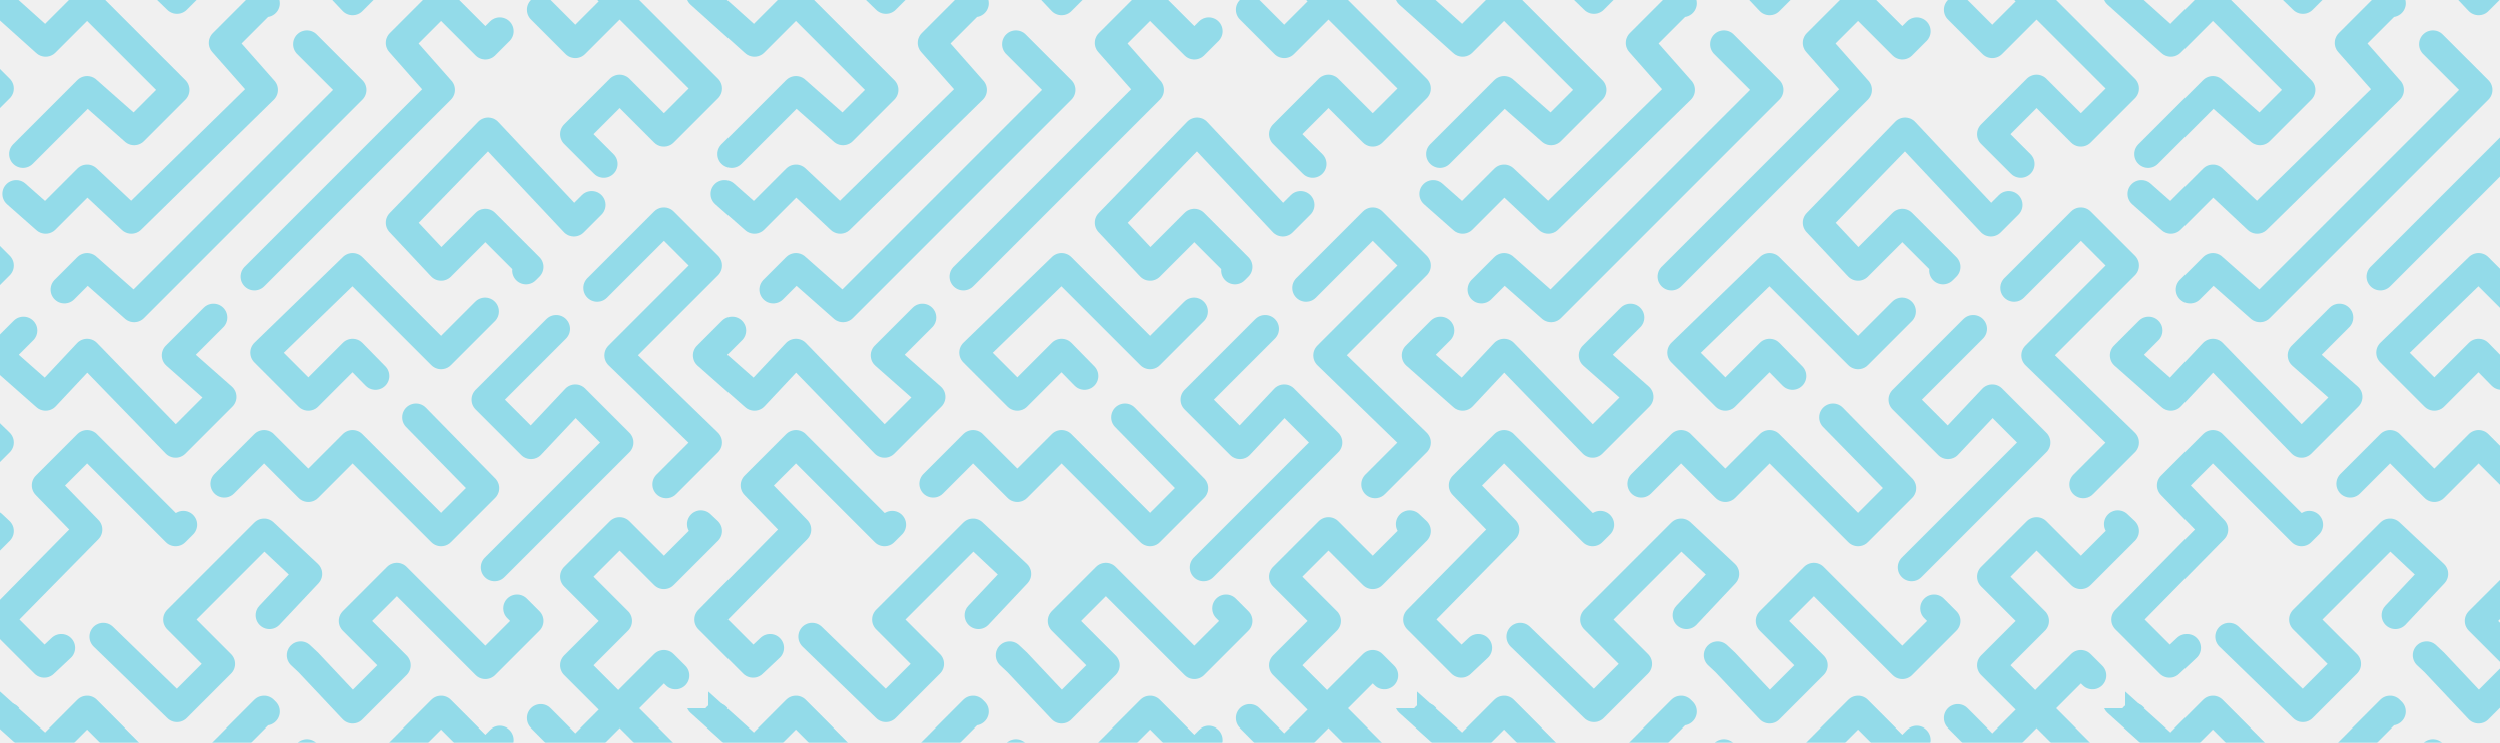
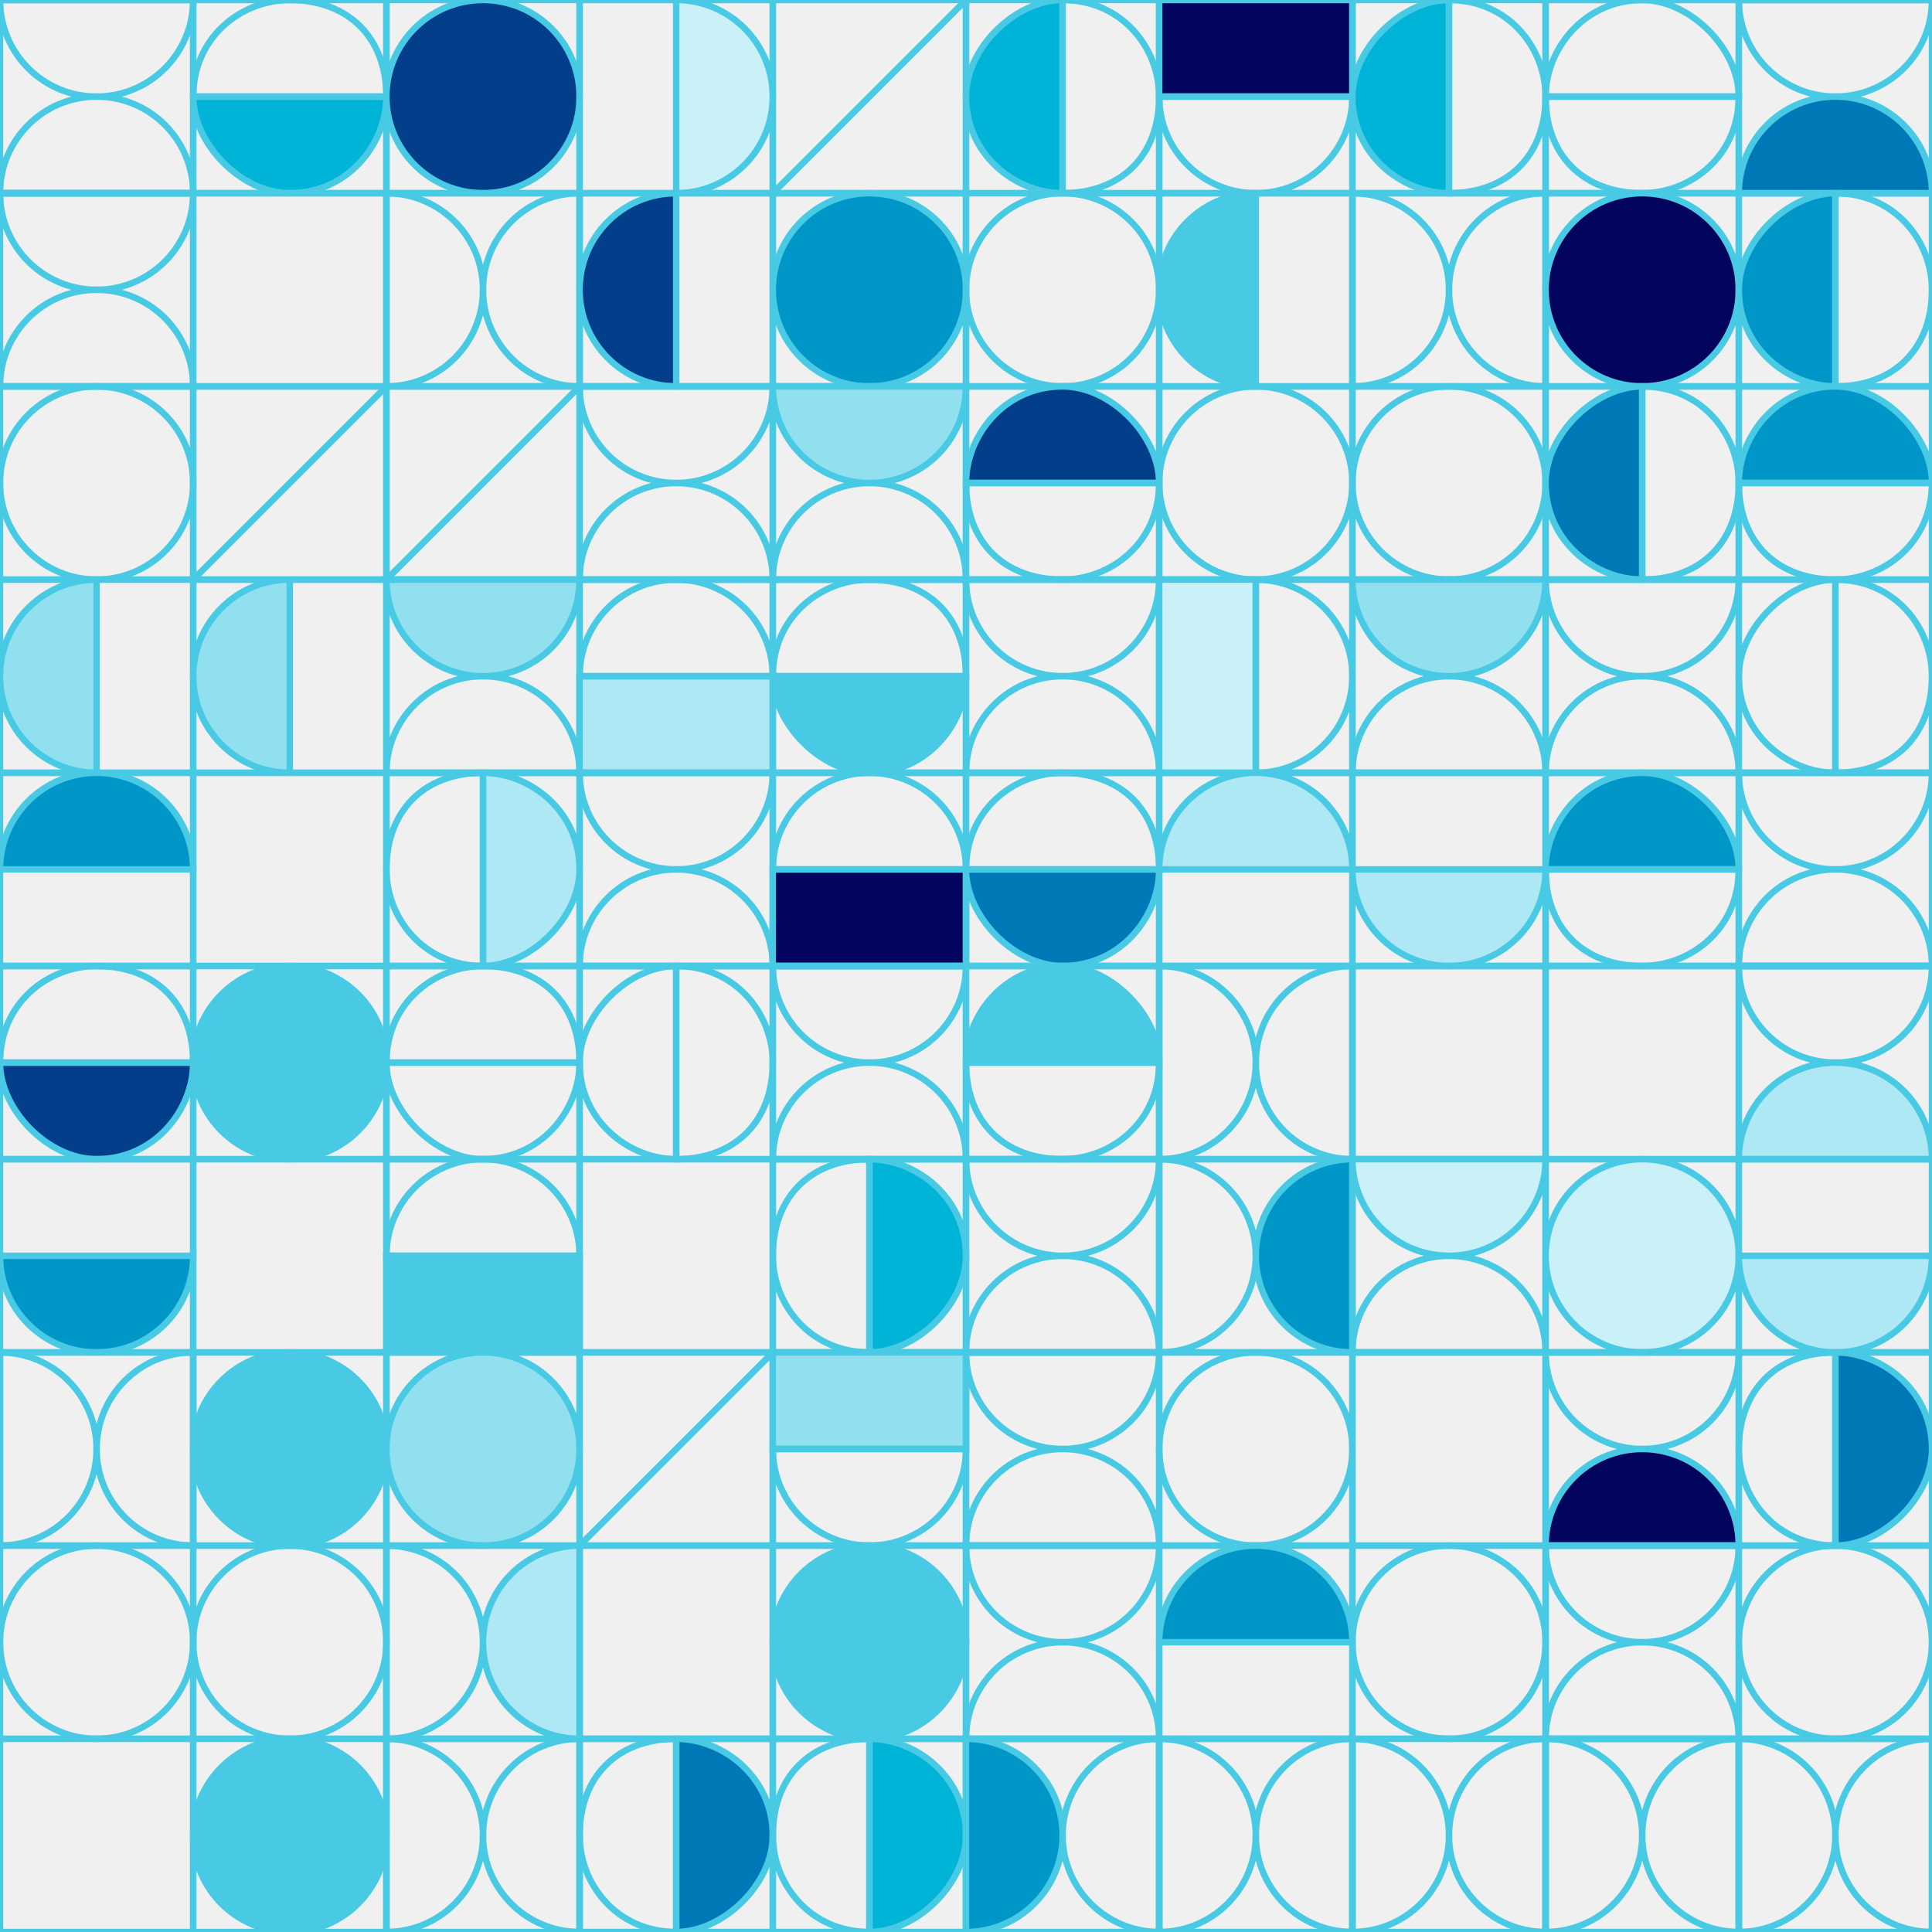
- <svg xmlns="http://www.w3.org/2000/svg" xmlns:xlink="http://www.w3.org/1999/xlink" style="margin:auto;background:rgba(NaN, NaN, NaN, 0);display:block;z-index:1;position:relative" width="1084" height="322" preserveAspectRatio="xMidYMid" viewBox="0 0 1084 322">
-   <defs>
-     <pattern id="pid-0.932876709489723" x="0" y="0" width="307.2" height="307.2" patternUnits="userSpaceOnUse">
-       <g transform="scale(1.2)">
-         <defs>
-           <g id="pat-0.13086180692764704">
-             <polyline fill-rule="evenodd" clip-rule="evenodd" fill="none" stroke="#93dbe9" stroke-width="10" stroke-linecap="round" stroke-linejoin="round" stroke-miterlimit="10" points=" -3,-2 16.5,15.5 31.5,0.5 63.5,32.5 48.5,47.5 31.5,32.5 -0.5,64.5 16.5,79.5 31.5,64.5 47.5,79.5 95.5,32.5 80.5,15.5 95.5,0.5 127.5,32.5 48.5,111.5 31.5,96.5 -0.5,128.5 16.5,143.5 31.5,127.5 63.5,160.5 80.5,143.5 63.5,128.5 159.5,32.5 144.5,15.5 159.5,0.5 175.5,16.5 192,0 208,16 224,0 256,32 240,48 224,32 207.501,48.501 223.5,64.5 207.5,80.5 176.5,47.5 144.5,80.5 159.5,96.5 175.5,80.5 191.5,96.5 159.5,128.5 127.5,96.5 95.5,127.5 111.5,143.5 127.5,127.5 175.5,176.5 159.5,192.5 127.5,160.5 111.5,176.5 95.5,160.5 63.5,192.5 31.5,160.5 16.5,175.5 31.999,191.483 0,224 16,240 32,225 64,256 80,240 64,224 79.667,208.333 95.5,192.5 111.5,207.5 95.5,224.5 111.5,239.5 127.5,256.5 143.5,240.5 127.5,224.5 143.5,208.5 175.5,240.5 191.5,224.5 175.5,208.5 207.5,176.5 224,160 208,144 191.998,160.998 175.5,144.5 207.5,112.5 240,80 256,96 223.5,128.5 256,160 239.5,176.5 256,192 240,208 224,192 207.5,208.5 223.5,224.5 207.5,240.5 223.5,256.5 240,240 259,259" stroke-dasharray="169.361 20.932 169.361 20.932 169.361 20.932 169.361 20.932 169.361 20.932 169.361 20.932 169.361 20.932 169.361 20.932 169.361 20.932 169.361 20.932 169.361 20.932 169.361 20.932 169.361 20.932 169.361 20.932 169.361 20.932">
-               <animate attributeName="stroke-dashoffset" keyTimes="0;1" values="0;190.293" repeatCount="indefinite" dur="7.143s" />
-             </polyline>
-           </g>
-         </defs>
-         <use xlink:href="#pat-0.13086180692764704" x="0" y="0" />
-         <use xlink:href="#pat-0.13086180692764704" x="-256" y="0" />
-         <use xlink:href="#pat-0.13086180692764704" x="256" y="0" />
-         <use xlink:href="#pat-0.13086180692764704" x="0" y="-256" />
-         <use xlink:href="#pat-0.13086180692764704" x="0" y="256" />
-       </g>
-     </pattern>
-   </defs>
-   <rect x="0" y="0" width="1084" height="322" fill="url(#pid-0.932876709489723)" />
+ <svg xmlns="http://www.w3.org/2000/svg" id="canvas" height="100%" version="1.1" viewBox="0 0 600 600">
+   <rect width="600" height="600" fill="transparent" />
+   <mask id="mask" mask-type="alpha" maskUnits="userSpaceOnUse">
+     <rect transform="translate(0, 0)" width="600" height="600" fill="white" />
+   </mask>
+   <svg>
+     <path transform="translate(0, 0) translate(30,30) rotate(270) translate(-30,-30)" fill="none" stroke="#48cae4" stroke-width="2" d="M0 0h60v60h-60z" />
+     <path transform="translate(0, 0) translate(30,30) rotate(270) translate(-30,-30)" fill="none" stroke="#48cae4" stroke-width="2" d="M30 30c0 16.569 13.432 30 30 30v-60c-16.568 0-30 13.432-30 30z" />
+     <path transform="translate(0, 0) translate(30,30) rotate(270) translate(-30,-30)" fill="none" stroke="#48cae4" stroke-width="2" d="M30 30c0-16.57-13.431-30-30-30v60c16.569 0 30-13.432 30-30z" />
+   </svg>
+   <svg>
+     <path transform="translate(0, 60) translate(30,30) rotate(270) translate(-30,-30)" fill="none" stroke="#48cae4" stroke-width="2" d="M0 0h60v60h-60z" />
+     <path transform="translate(0, 60) translate(30,30) rotate(270) translate(-30,-30)" fill="none" stroke="#48cae4" stroke-width="2" d="M30 30c0 16.569 13.432 30 30 30v-60c-16.568 0-30 13.432-30 30z" />
+     <path transform="translate(0, 60) translate(30,30) rotate(270) translate(-30,-30)" fill="none" stroke="#48cae4" stroke-width="2" d="M30 30c0-16.57-13.431-30-30-30v60c16.569 0 30-13.432 30-30z" />
+   </svg>
+   <svg>
+     <path transform="translate(0, 120)" fill="none" stroke="#48cae4" stroke-width="2" d="M0 0h60v60h-60z" />
+     <circle transform="translate(0, 120)" cx="30" cy="30" r="30" fill="none" stroke="#48cae4" stroke-width="2" />
+   </svg>
+   <svg>
+     <path transform="translate(0, 180) translate(30,30) rotate(0) translate(-30,-30)" fill="none" stroke="#48cae4" stroke-width="2" d="M0 0h60v60h-60z" />
+     <path transform="translate(0, 180) translate(30,30) rotate(0) translate(-30,-30)" fill="#90e0ef" stroke="#48cae4" stroke-width="2" d="M0 30c0 16.569 13.432 30 30 30v-60c-16.568 0-30 13.432-30 30z" />
+   </svg>
+   <svg>
+     <path transform="translate(0, 240) translate(30,30) rotate(90) translate(-30,-30)" fill="none" stroke="#48cae4" stroke-width="2" d="M0 0h60v60h-60z" />
+     <path transform="translate(0, 240) translate(30,30) rotate(90) translate(-30,-30)" fill="#0096c7" stroke="#48cae4" stroke-width="2" d="M0 30c0 16.569 13.432 30 30 30v-60c-16.568 0-30 13.432-30 30z" />
+   </svg>
+   <svg>
+     <path transform="translate(0, 300) translate(30,30) rotate(270) translate(-30,-30)" fill="none" stroke="#48cae4" stroke-width="2" d="M0 0h60v60h-60z" />
+     <path transform="translate(0, 300) translate(30,30) rotate(270) translate(-30,-30)" d="M0 30C0 48.05 15.335 60 30 60V0C15.335 0 0 14.913 0 30Z" stroke="#48cae4" stroke-width="2" fill="#023e8a" />
+     <path transform="translate(0, 300) translate(30,30) rotate(270) translate(-30,-30)" d="M60 30C60 14.913 48.472 0 30 0L30 60C48.472 60 60 48.05 60 30Z" stroke="#48cae4" stroke-width="2" fill="none" />
+   </svg>
+   <svg>
+     <path transform="translate(0, 360) translate(30,30) rotate(270) translate(-30,-30)" fill="none" stroke="#48cae4" stroke-width="2" d="M0 0h60v60h-60z" />
+     <path transform="translate(0, 360) translate(30,30) rotate(270) translate(-30,-30)" fill="#0096c7" stroke="#48cae4" stroke-width="2" d="M0 30c0 16.569 13.432 30 30 30v-60c-16.568 0-30 13.432-30 30z" />
+   </svg>
+   <svg>
+     <path transform="translate(0, 420) translate(30,30) rotate(180) translate(-30,-30)" fill="none" stroke="#48cae4" stroke-width="2" d="M0 0h60v60h-60z" />
+     <path transform="translate(0, 420) translate(30,30) rotate(180) translate(-30,-30)" fill="none" stroke="#48cae4" stroke-width="2" d="M30 30c0 16.569 13.432 30 30 30v-60c-16.568 0-30 13.432-30 30z" />
+     <path transform="translate(0, 420) translate(30,30) rotate(180) translate(-30,-30)" fill="none" stroke="#48cae4" stroke-width="2" d="M30 30c0-16.57-13.431-30-30-30v60c16.569 0 30-13.432 30-30z" />
+   </svg>
+   <svg>
+     <path transform="translate(0, 480)" fill="none" stroke="#48cae4" stroke-width="2" d="M0 0h60v60h-60z" />
+     <circle transform="translate(0, 480)" cx="30" cy="30" r="30" fill="none" stroke="#48cae4" stroke-width="2" />
+   </svg>
+   <svg>
+     <path transform="translate(0, 540)" fill="none" stroke="#48cae4" stroke-width="2" d="M0 0h60v60h-60z" />
+   </svg>
+   <svg>
+     <path transform="translate(60, 0) translate(30,30) rotate(270) translate(-30,-30)" fill="none" stroke="#48cae4" stroke-width="2" d="M0 0h60v60h-60z" />
+     <path transform="translate(60, 0) translate(30,30) rotate(270) translate(-30,-30)" d="M0 30C0 48.05 15.335 60 30 60V0C15.335 0 0 14.913 0 30Z" stroke="#48cae4" stroke-width="2" fill="#00b4d8" />
+     <path transform="translate(60, 0) translate(30,30) rotate(270) translate(-30,-30)" d="M60 30C60 14.913 48.472 0 30 0L30 60C48.472 60 60 48.05 60 30Z" stroke="#48cae4" stroke-width="2" fill="none" />
+   </svg>
+   <svg>
+     <path transform="translate(60, 60)" fill="none" stroke="#48cae4" stroke-width="2" d="M0 0h60v60h-60z" />
+   </svg>
+   <svg>
+     <rect transform="translate(60, 120) translate(30,30) rotate(90) translate(-30,-30)" fill="none" x="0" y="0" width="60" height="60" stroke="#48cae4" stroke-width="2" />
+     <path transform="translate(60, 120) translate(30,30) rotate(90) translate(-30,-30)" fill="none" d="M0 0L60 60" stroke="#48cae4" stroke-width="2" />
+   </svg>
+   <svg>
+     <path transform="translate(60, 180) translate(30,30) rotate(0) translate(-30,-30)" fill="none" stroke="#48cae4" stroke-width="2" d="M0 0h60v60h-60z" />
+     <path transform="translate(60, 180) translate(30,30) rotate(0) translate(-30,-30)" fill="#90e0ef" stroke="#48cae4" stroke-width="2" d="M0 30c0 16.569 13.432 30 30 30v-60c-16.568 0-30 13.432-30 30z" />
+   </svg>
+   <svg>
+     <path transform="translate(60, 240)" fill="none" stroke="#48cae4" stroke-width="2" d="M0 0h60v60h-60z" />
+   </svg>
+   <svg>
+     <path transform="translate(60, 300)" fill="none" stroke="#48cae4" stroke-width="2" d="M0 0h60v60h-60z" />
+     <circle transform="translate(60, 300)" cx="30" cy="30" r="30" fill="#48cae4" stroke="#48cae4" stroke-width="2" />
+   </svg>
+   <svg>
+     <path transform="translate(60, 360)" fill="none" stroke="#48cae4" stroke-width="2" d="M0 0h60v60h-60z" />
+   </svg>
+   <svg>
+     <path transform="translate(60, 420)" fill="none" stroke="#48cae4" stroke-width="2" d="M0 0h60v60h-60z" />
+     <circle transform="translate(60, 420)" cx="30" cy="30" r="30" fill="#48cae4" stroke="#48cae4" stroke-width="2" />
+   </svg>
+   <svg>
+     <path transform="translate(60, 480)" fill="none" stroke="#48cae4" stroke-width="2" d="M0 0h60v60h-60z" />
+     <circle transform="translate(60, 480)" cx="30" cy="30" r="30" fill="none" stroke="#48cae4" stroke-width="2" />
+   </svg>
+   <svg>
+     <path transform="translate(60, 540)" fill="none" stroke="#48cae4" stroke-width="2" d="M0 0h60v60h-60z" />
+     <circle transform="translate(60, 540)" cx="30" cy="30" r="30" fill="#48cae4" stroke="#48cae4" stroke-width="2" />
+   </svg>
+   <svg>
+     <path transform="translate(120, 0)" fill="none" stroke="#48cae4" stroke-width="2" d="M0 0h60v60h-60z" />
+     <circle transform="translate(120, 0)" cx="30" cy="30" r="30" fill="#023e8a" stroke="#48cae4" stroke-width="2" />
+   </svg>
+   <svg>
+     <path transform="translate(120, 60) translate(30,30) rotate(180) translate(-30,-30)" fill="none" stroke="#48cae4" stroke-width="2" d="M0 0h60v60h-60z" />
+     <path transform="translate(120, 60) translate(30,30) rotate(180) translate(-30,-30)" fill="none" stroke="#48cae4" stroke-width="2" d="M30 30c0 16.569 13.432 30 30 30v-60c-16.568 0-30 13.432-30 30z" />
+     <path transform="translate(120, 60) translate(30,30) rotate(180) translate(-30,-30)" fill="none" stroke="#48cae4" stroke-width="2" d="M30 30c0-16.57-13.431-30-30-30v60c16.569 0 30-13.432 30-30z" />
+   </svg>
+   <svg>
+     <rect transform="translate(120, 120) translate(30,30) rotate(90) translate(-30,-30)" fill="none" x="0" y="0" width="60" height="60" stroke="#48cae4" stroke-width="2" />
+     <path transform="translate(120, 120) translate(30,30) rotate(90) translate(-30,-30)" fill="none" d="M0 0L60 60" stroke="#48cae4" stroke-width="2" />
+   </svg>
+   <svg>
+     <path transform="translate(120, 180) translate(30,30) rotate(90) translate(-30,-30)" fill="none" stroke="#48cae4" stroke-width="2" d="M0 0h60v60h-60z" />
+     <path transform="translate(120, 180) translate(30,30) rotate(90) translate(-30,-30)" fill="none" stroke="#48cae4" stroke-width="2" d="M30 30c0 16.569 13.432 30 30 30v-60c-16.568 0-30 13.432-30 30z" />
+     <path transform="translate(120, 180) translate(30,30) rotate(90) translate(-30,-30)" fill="#90e0ef" stroke="#48cae4" stroke-width="2" d="M30 30c0-16.57-13.431-30-30-30v60c16.569 0 30-13.432 30-30z" />
+   </svg>
+   <svg>
+     <path transform="translate(120, 240) translate(30,30) rotate(180) translate(-30,-30)" fill="none" stroke="#48cae4" stroke-width="2" d="M0 0h60v60h-60z" />
+     <path transform="translate(120, 240) translate(30,30) rotate(180) translate(-30,-30)" d="M0 30C0 48.05 15.335 60 30 60V0C15.335 0 0 14.913 0 30Z" stroke="#48cae4" stroke-width="2" fill="#ade8f4" />
+     <path transform="translate(120, 240) translate(30,30) rotate(180) translate(-30,-30)" d="M60 30C60 14.913 48.472 0 30 0L30 60C48.472 60 60 48.05 60 30Z" stroke="#48cae4" stroke-width="2" fill="none" />
+   </svg>
+   <svg>
+     <path transform="translate(120, 300) translate(30,30) rotate(270) translate(-30,-30)" fill="none" stroke="#48cae4" stroke-width="2" d="M0 0h60v60h-60z" />
+     <path transform="translate(120, 300) translate(30,30) rotate(270) translate(-30,-30)" d="M0 30C0 48.05 15.335 60 30 60V0C15.335 0 0 14.913 0 30Z" stroke="#48cae4" stroke-width="2" fill="none" />
+     <path transform="translate(120, 300) translate(30,30) rotate(270) translate(-30,-30)" d="M60 30C60 14.913 48.472 0 30 0L30 60C48.472 60 60 48.05 60 30Z" stroke="#48cae4" stroke-width="2" fill="none" />
+   </svg>
+   <svg>
+     <path transform="translate(120, 360) translate(30,30) rotate(90) translate(-30,-30)" fill="none" stroke="#48cae4" stroke-width="2" d="M0 0h60v60h-60z" />
+     <path transform="translate(120, 360) translate(30,30) rotate(90) translate(-30,-30)" fill="#48cae4" stroke="#48cae4" stroke-width="2" d="M30 0h30v60h-30z" />
+     <path transform="translate(120, 360) translate(30,30) rotate(90) translate(-30,-30)" fill="none" stroke="#48cae4" stroke-width="2" d="M0 30c0 16.569 13.432 30 30 30v-60c-16.568 0-30 13.432-30 30z" />
+   </svg>
+   <svg>
+     <path transform="translate(120, 420)" fill="none" stroke="#48cae4" stroke-width="2" d="M0 0h60v60h-60z" />
+     <circle transform="translate(120, 420)" cx="30" cy="30" r="30" fill="#90e0ef" stroke="#48cae4" stroke-width="2" />
+   </svg>
+   <svg>
+     <path transform="translate(120, 480) translate(30,30) rotate(180) translate(-30,-30)" fill="none" stroke="#48cae4" stroke-width="2" d="M0 0h60v60h-60z" />
+     <path transform="translate(120, 480) translate(30,30) rotate(180) translate(-30,-30)" fill="none" stroke="#48cae4" stroke-width="2" d="M30 30c0 16.569 13.432 30 30 30v-60c-16.568 0-30 13.432-30 30z" />
+     <path transform="translate(120, 480) translate(30,30) rotate(180) translate(-30,-30)" fill="#ade8f4" stroke="#48cae4" stroke-width="2" d="M30 30c0-16.57-13.431-30-30-30v60c16.569 0 30-13.432 30-30z" />
+   </svg>
+   <svg>
+     <path transform="translate(120, 540) translate(30,30) rotate(0) translate(-30,-30)" fill="none" stroke="#48cae4" stroke-width="2" d="M0 0h60v60h-60z" />
+     <path transform="translate(120, 540) translate(30,30) rotate(0) translate(-30,-30)" fill="none" stroke="#48cae4" stroke-width="2" d="M30 30c0 16.569 13.432 30 30 30v-60c-16.568 0-30 13.432-30 30z" />
+     <path transform="translate(120, 540) translate(30,30) rotate(0) translate(-30,-30)" fill="none" stroke="#48cae4" stroke-width="2" d="M30 30c0-16.57-13.431-30-30-30v60c16.569 0 30-13.432 30-30z" />
+   </svg>
+   <svg>
+     <path transform="translate(180, 0) translate(30,30) rotate(180) translate(-30,-30)" fill="none" stroke="#48cae4" stroke-width="2" d="M0 0h60v60h-60z" />
+     <path transform="translate(180, 0) translate(30,30) rotate(180) translate(-30,-30)" fill="#caf0f8" stroke="#48cae4" stroke-width="2" d="M0 30c0 16.569 13.432 30 30 30v-60c-16.568 0-30 13.432-30 30z" />
+   </svg>
+   <svg>
+     <path transform="translate(180, 60) translate(30,30) rotate(0) translate(-30,-30)" fill="none" stroke="#48cae4" stroke-width="2" d="M0 0h60v60h-60z" />
+     <path transform="translate(180, 60) translate(30,30) rotate(0) translate(-30,-30)" fill="#023e8a" stroke="#48cae4" stroke-width="2" d="M0 30c0 16.569 13.432 30 30 30v-60c-16.568 0-30 13.432-30 30z" />
+   </svg>
+   <svg>
+     <path transform="translate(180, 120) translate(30,30) rotate(270) translate(-30,-30)" fill="none" stroke="#48cae4" stroke-width="2" d="M0 0h60v60h-60z" />
+     <path transform="translate(180, 120) translate(30,30) rotate(270) translate(-30,-30)" fill="none" stroke="#48cae4" stroke-width="2" d="M30 30c0 16.569 13.432 30 30 30v-60c-16.568 0-30 13.432-30 30z" />
+     <path transform="translate(180, 120) translate(30,30) rotate(270) translate(-30,-30)" fill="none" stroke="#48cae4" stroke-width="2" d="M30 30c0-16.57-13.431-30-30-30v60c16.569 0 30-13.432 30-30z" />
+   </svg>
+   <svg>
+     <path transform="translate(180, 180) translate(30,30) rotate(90) translate(-30,-30)" fill="none" stroke="#48cae4" stroke-width="2" d="M0 0h60v60h-60z" />
+     <path transform="translate(180, 180) translate(30,30) rotate(90) translate(-30,-30)" fill="#ade8f4" stroke="#48cae4" stroke-width="2" d="M30 0h30v60h-30z" />
+     <path transform="translate(180, 180) translate(30,30) rotate(90) translate(-30,-30)" fill="none" stroke="#48cae4" stroke-width="2" d="M0 30c0 16.569 13.432 30 30 30v-60c-16.568 0-30 13.432-30 30z" />
+   </svg>
+   <svg>
+     <path transform="translate(180, 240) translate(30,30) rotate(90) translate(-30,-30)" fill="none" stroke="#48cae4" stroke-width="2" d="M0 0h60v60h-60z" />
+     <path transform="translate(180, 240) translate(30,30) rotate(90) translate(-30,-30)" fill="none" stroke="#48cae4" stroke-width="2" d="M30 30c0 16.569 13.432 30 30 30v-60c-16.568 0-30 13.432-30 30z" />
+     <path transform="translate(180, 240) translate(30,30) rotate(90) translate(-30,-30)" fill="none" stroke="#48cae4" stroke-width="2" d="M30 30c0-16.57-13.431-30-30-30v60c16.569 0 30-13.432 30-30z" />
+   </svg>
+   <svg>
+     <path transform="translate(180, 300) translate(30,30) rotate(0) translate(-30,-30)" fill="none" stroke="#48cae4" stroke-width="2" d="M0 0h60v60h-60z" />
+     <path transform="translate(180, 300) translate(30,30) rotate(0) translate(-30,-30)" d="M0 30C0 48.05 15.335 60 30 60V0C15.335 0 0 14.913 0 30Z" stroke="#48cae4" stroke-width="2" fill="none" />
+     <path transform="translate(180, 300) translate(30,30) rotate(0) translate(-30,-30)" d="M60 30C60 14.913 48.472 0 30 0L30 60C48.472 60 60 48.05 60 30Z" stroke="#48cae4" stroke-width="2" fill="none" />
+   </svg>
+   <svg>
+     <path transform="translate(180, 360)" fill="none" stroke="#48cae4" stroke-width="2" d="M0 0h60v60h-60z" />
+   </svg>
+   <svg>
+     <rect transform="translate(180, 420) translate(30,30) rotate(90) translate(-30,-30)" fill="none" x="0" y="0" width="60" height="60" stroke="#48cae4" stroke-width="2" />
+     <path transform="translate(180, 420) translate(30,30) rotate(90) translate(-30,-30)" fill="none" d="M0 0L60 60" stroke="#48cae4" stroke-width="2" />
+   </svg>
+   <svg>
+     <path transform="translate(180, 480)" fill="none" stroke="#48cae4" stroke-width="2" d="M0 0h60v60h-60z" />
+   </svg>
+   <svg>
+     <path transform="translate(180, 540) translate(30,30) rotate(180) translate(-30,-30)" fill="none" stroke="#48cae4" stroke-width="2" d="M0 0h60v60h-60z" />
+     <path transform="translate(180, 540) translate(30,30) rotate(180) translate(-30,-30)" d="M0 30C0 48.05 15.335 60 30 60V0C15.335 0 0 14.913 0 30Z" stroke="#48cae4" stroke-width="2" fill="#0077b6" />
+     <path transform="translate(180, 540) translate(30,30) rotate(180) translate(-30,-30)" d="M60 30C60 14.913 48.472 0 30 0L30 60C48.472 60 60 48.05 60 30Z" stroke="#48cae4" stroke-width="2" fill="none" />
+   </svg>
+   <svg>
+     <rect transform="translate(240, 0) translate(30,30) rotate(90) translate(-30,-30)" fill="none" x="0" y="0" width="60" height="60" stroke="#48cae4" stroke-width="2" />
+     <path transform="translate(240, 0) translate(30,30) rotate(90) translate(-30,-30)" fill="none" d="M0 0L60 60" stroke="#48cae4" stroke-width="2" />
+   </svg>
+   <svg>
+     <path transform="translate(240, 60)" fill="none" stroke="#48cae4" stroke-width="2" d="M0 0h60v60h-60z" />
+     <circle transform="translate(240, 60)" cx="30" cy="30" r="30" fill="#0096c7" stroke="#48cae4" stroke-width="2" />
+   </svg>
+   <svg>
+     <path transform="translate(240, 120) translate(30,30) rotate(90) translate(-30,-30)" fill="none" stroke="#48cae4" stroke-width="2" d="M0 0h60v60h-60z" />
+     <path transform="translate(240, 120) translate(30,30) rotate(90) translate(-30,-30)" fill="none" stroke="#48cae4" stroke-width="2" d="M30 30c0 16.569 13.432 30 30 30v-60c-16.568 0-30 13.432-30 30z" />
+     <path transform="translate(240, 120) translate(30,30) rotate(90) translate(-30,-30)" fill="#90e0ef" stroke="#48cae4" stroke-width="2" d="M30 30c0-16.57-13.431-30-30-30v60c16.569 0 30-13.432 30-30z" />
+   </svg>
+   <svg>
+     <path transform="translate(240, 180) translate(30,30) rotate(270) translate(-30,-30)" fill="none" stroke="#48cae4" stroke-width="2" d="M0 0h60v60h-60z" />
+     <path transform="translate(240, 180) translate(30,30) rotate(270) translate(-30,-30)" d="M0 30C0 48.05 15.335 60 30 60V0C15.335 0 0 14.913 0 30Z" stroke="#48cae4" stroke-width="2" fill="#48cae4" />
+     <path transform="translate(240, 180) translate(30,30) rotate(270) translate(-30,-30)" d="M60 30C60 14.913 48.472 0 30 0L30 60C48.472 60 60 48.05 60 30Z" stroke="#48cae4" stroke-width="2" fill="none" />
+   </svg>
+   <svg>
+     <path transform="translate(240, 240) translate(30,30) rotate(90) translate(-30,-30)" fill="none" stroke="#48cae4" stroke-width="2" d="M0 0h60v60h-60z" />
+     <path transform="translate(240, 240) translate(30,30) rotate(90) translate(-30,-30)" fill="#03045e" stroke="#48cae4" stroke-width="2" d="M30 0h30v60h-30z" />
+     <path transform="translate(240, 240) translate(30,30) rotate(90) translate(-30,-30)" fill="none" stroke="#48cae4" stroke-width="2" d="M0 30c0 16.569 13.432 30 30 30v-60c-16.568 0-30 13.432-30 30z" />
+   </svg>
+   <svg>
+     <path transform="translate(240, 300) translate(30,30) rotate(90) translate(-30,-30)" fill="none" stroke="#48cae4" stroke-width="2" d="M0 0h60v60h-60z" />
+     <path transform="translate(240, 300) translate(30,30) rotate(90) translate(-30,-30)" fill="none" stroke="#48cae4" stroke-width="2" d="M30 30c0 16.569 13.432 30 30 30v-60c-16.568 0-30 13.432-30 30z" />
+     <path transform="translate(240, 300) translate(30,30) rotate(90) translate(-30,-30)" fill="none" stroke="#48cae4" stroke-width="2" d="M30 30c0-16.57-13.431-30-30-30v60c16.569 0 30-13.432 30-30z" />
+   </svg>
+   <svg>
+     <path transform="translate(240, 360) translate(30,30) rotate(180) translate(-30,-30)" fill="none" stroke="#48cae4" stroke-width="2" d="M0 0h60v60h-60z" />
+     <path transform="translate(240, 360) translate(30,30) rotate(180) translate(-30,-30)" d="M0 30C0 48.05 15.335 60 30 60V0C15.335 0 0 14.913 0 30Z" stroke="#48cae4" stroke-width="2" fill="#00b4d8" />
+     <path transform="translate(240, 360) translate(30,30) rotate(180) translate(-30,-30)" d="M60 30C60 14.913 48.472 0 30 0L30 60C48.472 60 60 48.05 60 30Z" stroke="#48cae4" stroke-width="2" fill="none" />
+   </svg>
+   <svg>
+     <path transform="translate(240, 420) translate(30,30) rotate(270) translate(-30,-30)" fill="none" stroke="#48cae4" stroke-width="2" d="M0 0h60v60h-60z" />
+     <path transform="translate(240, 420) translate(30,30) rotate(270) translate(-30,-30)" fill="#90e0ef" stroke="#48cae4" stroke-width="2" d="M30 0h30v60h-30z" />
+     <path transform="translate(240, 420) translate(30,30) rotate(270) translate(-30,-30)" fill="none" stroke="#48cae4" stroke-width="2" d="M0 30c0 16.569 13.432 30 30 30v-60c-16.568 0-30 13.432-30 30z" />
+   </svg>
+   <svg>
+     <path transform="translate(240, 480)" fill="none" stroke="#48cae4" stroke-width="2" d="M0 0h60v60h-60z" />
+     <circle transform="translate(240, 480)" cx="30" cy="30" r="30" fill="#48cae4" stroke="#48cae4" stroke-width="2" />
+   </svg>
+   <svg>
+     <path transform="translate(240, 540) translate(30,30) rotate(180) translate(-30,-30)" fill="none" stroke="#48cae4" stroke-width="2" d="M0 0h60v60h-60z" />
+     <path transform="translate(240, 540) translate(30,30) rotate(180) translate(-30,-30)" d="M0 30C0 48.05 15.335 60 30 60V0C15.335 0 0 14.913 0 30Z" stroke="#48cae4" stroke-width="2" fill="#00b4d8" />
+     <path transform="translate(240, 540) translate(30,30) rotate(180) translate(-30,-30)" d="M60 30C60 14.913 48.472 0 30 0L30 60C48.472 60 60 48.05 60 30Z" stroke="#48cae4" stroke-width="2" fill="none" />
+   </svg>
+   <svg>
+     <path transform="translate(300, 0) translate(30,30) rotate(0) translate(-30,-30)" fill="none" stroke="#48cae4" stroke-width="2" d="M0 0h60v60h-60z" />
+     <path transform="translate(300, 0) translate(30,30) rotate(0) translate(-30,-30)" d="M0 30C0 48.05 15.335 60 30 60V0C15.335 0 0 14.913 0 30Z" stroke="#48cae4" stroke-width="2" fill="#00b4d8" />
+     <path transform="translate(300, 0) translate(30,30) rotate(0) translate(-30,-30)" d="M60 30C60 14.913 48.472 0 30 0L30 60C48.472 60 60 48.05 60 30Z" stroke="#48cae4" stroke-width="2" fill="none" />
+   </svg>
+   <svg>
+     <path transform="translate(300, 60)" fill="none" stroke="#48cae4" stroke-width="2" d="M0 0h60v60h-60z" />
+     <circle transform="translate(300, 60)" cx="30" cy="30" r="30" fill="none" stroke="#48cae4" stroke-width="2" />
+   </svg>
+   <svg>
+     <path transform="translate(300, 120) translate(30,30) rotate(90) translate(-30,-30)" fill="none" stroke="#48cae4" stroke-width="2" d="M0 0h60v60h-60z" />
+     <path transform="translate(300, 120) translate(30,30) rotate(90) translate(-30,-30)" d="M0 30C0 48.05 15.335 60 30 60V0C15.335 0 0 14.913 0 30Z" stroke="#48cae4" stroke-width="2" fill="#023e8a" />
+     <path transform="translate(300, 120) translate(30,30) rotate(90) translate(-30,-30)" d="M60 30C60 14.913 48.472 0 30 0L30 60C48.472 60 60 48.05 60 30Z" stroke="#48cae4" stroke-width="2" fill="none" />
+   </svg>
+   <svg>
+     <path transform="translate(300, 180) translate(30,30) rotate(90) translate(-30,-30)" fill="none" stroke="#48cae4" stroke-width="2" d="M0 0h60v60h-60z" />
+     <path transform="translate(300, 180) translate(30,30) rotate(90) translate(-30,-30)" fill="none" stroke="#48cae4" stroke-width="2" d="M30 30c0 16.569 13.432 30 30 30v-60c-16.568 0-30 13.432-30 30z" />
+     <path transform="translate(300, 180) translate(30,30) rotate(90) translate(-30,-30)" fill="none" stroke="#48cae4" stroke-width="2" d="M30 30c0-16.57-13.431-30-30-30v60c16.569 0 30-13.432 30-30z" />
+   </svg>
+   <svg>
+     <path transform="translate(300, 240) translate(30,30) rotate(270) translate(-30,-30)" fill="none" stroke="#48cae4" stroke-width="2" d="M0 0h60v60h-60z" />
+     <path transform="translate(300, 240) translate(30,30) rotate(270) translate(-30,-30)" d="M0 30C0 48.05 15.335 60 30 60V0C15.335 0 0 14.913 0 30Z" stroke="#48cae4" stroke-width="2" fill="#0077b6" />
+     <path transform="translate(300, 240) translate(30,30) rotate(270) translate(-30,-30)" d="M60 30C60 14.913 48.472 0 30 0L30 60C48.472 60 60 48.05 60 30Z" stroke="#48cae4" stroke-width="2" fill="none" />
+   </svg>
+   <svg>
+     <path transform="translate(300, 300) translate(30,30) rotate(90) translate(-30,-30)" fill="none" stroke="#48cae4" stroke-width="2" d="M0 0h60v60h-60z" />
+     <path transform="translate(300, 300) translate(30,30) rotate(90) translate(-30,-30)" d="M0 30C0 48.05 15.335 60 30 60V0C15.335 0 0 14.913 0 30Z" stroke="#48cae4" stroke-width="2" fill="#48cae4" />
+     <path transform="translate(300, 300) translate(30,30) rotate(90) translate(-30,-30)" d="M60 30C60 14.913 48.472 0 30 0L30 60C48.472 60 60 48.05 60 30Z" stroke="#48cae4" stroke-width="2" fill="none" />
+   </svg>
+   <svg>
+     <path transform="translate(300, 360) translate(30,30) rotate(270) translate(-30,-30)" fill="none" stroke="#48cae4" stroke-width="2" d="M0 0h60v60h-60z" />
+     <path transform="translate(300, 360) translate(30,30) rotate(270) translate(-30,-30)" fill="none" stroke="#48cae4" stroke-width="2" d="M30 30c0 16.569 13.432 30 30 30v-60c-16.568 0-30 13.432-30 30z" />
+     <path transform="translate(300, 360) translate(30,30) rotate(270) translate(-30,-30)" fill="none" stroke="#48cae4" stroke-width="2" d="M30 30c0-16.57-13.431-30-30-30v60c16.569 0 30-13.432 30-30z" />
+   </svg>
+   <svg>
+     <path transform="translate(300, 420) translate(30,30) rotate(270) translate(-30,-30)" fill="none" stroke="#48cae4" stroke-width="2" d="M0 0h60v60h-60z" />
+     <path transform="translate(300, 420) translate(30,30) rotate(270) translate(-30,-30)" fill="none" stroke="#48cae4" stroke-width="2" d="M30 30c0 16.569 13.432 30 30 30v-60c-16.568 0-30 13.432-30 30z" />
+     <path transform="translate(300, 420) translate(30,30) rotate(270) translate(-30,-30)" fill="none" stroke="#48cae4" stroke-width="2" d="M30 30c0-16.57-13.431-30-30-30v60c16.569 0 30-13.432 30-30z" />
+   </svg>
+   <svg>
+     <path transform="translate(300, 480) translate(30,30) rotate(90) translate(-30,-30)" fill="none" stroke="#48cae4" stroke-width="2" d="M0 0h60v60h-60z" />
+     <path transform="translate(300, 480) translate(30,30) rotate(90) translate(-30,-30)" fill="none" stroke="#48cae4" stroke-width="2" d="M30 30c0 16.569 13.432 30 30 30v-60c-16.568 0-30 13.432-30 30z" />
+     <path transform="translate(300, 480) translate(30,30) rotate(90) translate(-30,-30)" fill="none" stroke="#48cae4" stroke-width="2" d="M30 30c0-16.57-13.431-30-30-30v60c16.569 0 30-13.432 30-30z" />
+   </svg>
+   <svg>
+     <path transform="translate(300, 540) translate(30,30) rotate(0) translate(-30,-30)" fill="none" stroke="#48cae4" stroke-width="2" d="M0 0h60v60h-60z" />
+     <path transform="translate(300, 540) translate(30,30) rotate(0) translate(-30,-30)" fill="none" stroke="#48cae4" stroke-width="2" d="M30 30c0 16.569 13.432 30 30 30v-60c-16.568 0-30 13.432-30 30z" />
+     <path transform="translate(300, 540) translate(30,30) rotate(0) translate(-30,-30)" fill="#0096c7" stroke="#48cae4" stroke-width="2" d="M30 30c0-16.57-13.431-30-30-30v60c16.569 0 30-13.432 30-30z" />
+   </svg>
+   <svg>
+     <path transform="translate(360, 0) translate(30,30) rotate(270) translate(-30,-30)" fill="none" stroke="#48cae4" stroke-width="2" d="M0 0h60v60h-60z" />
+     <path transform="translate(360, 0) translate(30,30) rotate(270) translate(-30,-30)" fill="#03045e" stroke="#48cae4" stroke-width="2" d="M30 0h30v60h-30z" />
+     <path transform="translate(360, 0) translate(30,30) rotate(270) translate(-30,-30)" fill="none" stroke="#48cae4" stroke-width="2" d="M0 30c0 16.569 13.432 30 30 30v-60c-16.568 0-30 13.432-30 30z" />
+   </svg>
+   <svg>
+     <path transform="translate(360, 60) translate(30,30) rotate(0) translate(-30,-30)" fill="none" stroke="#48cae4" stroke-width="2" d="M0 0h60v60h-60z" />
+     <path transform="translate(360, 60) translate(30,30) rotate(0) translate(-30,-30)" fill="#48cae4" stroke="#48cae4" stroke-width="2" d="M0 30c0 16.569 13.432 30 30 30v-60c-16.568 0-30 13.432-30 30z" />
+   </svg>
+   <svg>
+     <path transform="translate(360, 120)" fill="none" stroke="#48cae4" stroke-width="2" d="M0 0h60v60h-60z" />
+     <circle transform="translate(360, 120)" cx="30" cy="30" r="30" fill="none" stroke="#48cae4" stroke-width="2" />
+   </svg>
+   <svg>
+     <path transform="translate(360, 180) translate(30,30) rotate(180) translate(-30,-30)" fill="none" stroke="#48cae4" stroke-width="2" d="M0 0h60v60h-60z" />
+     <path transform="translate(360, 180) translate(30,30) rotate(180) translate(-30,-30)" fill="#caf0f8" stroke="#48cae4" stroke-width="2" d="M30 0h30v60h-30z" />
+     <path transform="translate(360, 180) translate(30,30) rotate(180) translate(-30,-30)" fill="none" stroke="#48cae4" stroke-width="2" d="M0 30c0 16.569 13.432 30 30 30v-60c-16.568 0-30 13.432-30 30z" />
+   </svg>
+   <svg>
+     <path transform="translate(360, 240) translate(30,30) rotate(90) translate(-30,-30)" fill="none" stroke="#48cae4" stroke-width="2" d="M0 0h60v60h-60z" />
+     <path transform="translate(360, 240) translate(30,30) rotate(90) translate(-30,-30)" fill="#ade8f4" stroke="#48cae4" stroke-width="2" d="M0 30c0 16.569 13.432 30 30 30v-60c-16.568 0-30 13.432-30 30z" />
+   </svg>
+   <svg>
+     <path transform="translate(360, 300) translate(30,30) rotate(0) translate(-30,-30)" fill="none" stroke="#48cae4" stroke-width="2" d="M0 0h60v60h-60z" />
+     <path transform="translate(360, 300) translate(30,30) rotate(0) translate(-30,-30)" fill="none" stroke="#48cae4" stroke-width="2" d="M30 30c0 16.569 13.432 30 30 30v-60c-16.568 0-30 13.432-30 30z" />
+     <path transform="translate(360, 300) translate(30,30) rotate(0) translate(-30,-30)" fill="none" stroke="#48cae4" stroke-width="2" d="M30 30c0-16.57-13.431-30-30-30v60c16.569 0 30-13.432 30-30z" />
+   </svg>
+   <svg>
+     <path transform="translate(360, 360) translate(30,30) rotate(180) translate(-30,-30)" fill="none" stroke="#48cae4" stroke-width="2" d="M0 0h60v60h-60z" />
+     <path transform="translate(360, 360) translate(30,30) rotate(180) translate(-30,-30)" fill="none" stroke="#48cae4" stroke-width="2" d="M30 30c0 16.569 13.432 30 30 30v-60c-16.568 0-30 13.432-30 30z" />
+     <path transform="translate(360, 360) translate(30,30) rotate(180) translate(-30,-30)" fill="#0096c7" stroke="#48cae4" stroke-width="2" d="M30 30c0-16.57-13.431-30-30-30v60c16.569 0 30-13.432 30-30z" />
+   </svg>
+   <svg>
+     <path transform="translate(360, 420)" fill="none" stroke="#48cae4" stroke-width="2" d="M0 0h60v60h-60z" />
+     <circle transform="translate(360, 420)" cx="30" cy="30" r="30" fill="none" stroke="#48cae4" stroke-width="2" />
+   </svg>
+   <svg>
+     <path transform="translate(360, 480) translate(30,30) rotate(90) translate(-30,-30)" fill="none" stroke="#48cae4" stroke-width="2" d="M0 0h60v60h-60z" />
+     <path transform="translate(360, 480) translate(30,30) rotate(90) translate(-30,-30)" fill="#0096c7" stroke="#48cae4" stroke-width="2" d="M0 30c0 16.569 13.432 30 30 30v-60c-16.568 0-30 13.432-30 30z" />
+   </svg>
+   <svg>
+     <path transform="translate(360, 540) translate(30,30) rotate(180) translate(-30,-30)" fill="none" stroke="#48cae4" stroke-width="2" d="M0 0h60v60h-60z" />
+     <path transform="translate(360, 540) translate(30,30) rotate(180) translate(-30,-30)" fill="none" stroke="#48cae4" stroke-width="2" d="M30 30c0 16.569 13.432 30 30 30v-60c-16.568 0-30 13.432-30 30z" />
+     <path transform="translate(360, 540) translate(30,30) rotate(180) translate(-30,-30)" fill="none" stroke="#48cae4" stroke-width="2" d="M30 30c0-16.57-13.431-30-30-30v60c16.569 0 30-13.432 30-30z" />
+   </svg>
+   <svg>
+     <path transform="translate(420, 0) translate(30,30) rotate(0) translate(-30,-30)" fill="none" stroke="#48cae4" stroke-width="2" d="M0 0h60v60h-60z" />
+     <path transform="translate(420, 0) translate(30,30) rotate(0) translate(-30,-30)" d="M0 30C0 48.05 15.335 60 30 60V0C15.335 0 0 14.913 0 30Z" stroke="#48cae4" stroke-width="2" fill="#00b4d8" />
+     <path transform="translate(420, 0) translate(30,30) rotate(0) translate(-30,-30)" d="M60 30C60 14.913 48.472 0 30 0L30 60C48.472 60 60 48.05 60 30Z" stroke="#48cae4" stroke-width="2" fill="none" />
+   </svg>
+   <svg>
+     <path transform="translate(420, 60) translate(30,30) rotate(180) translate(-30,-30)" fill="none" stroke="#48cae4" stroke-width="2" d="M0 0h60v60h-60z" />
+     <path transform="translate(420, 60) translate(30,30) rotate(180) translate(-30,-30)" fill="none" stroke="#48cae4" stroke-width="2" d="M30 30c0 16.569 13.432 30 30 30v-60c-16.568 0-30 13.432-30 30z" />
+     <path transform="translate(420, 60) translate(30,30) rotate(180) translate(-30,-30)" fill="none" stroke="#48cae4" stroke-width="2" d="M30 30c0-16.57-13.431-30-30-30v60c16.569 0 30-13.432 30-30z" />
+   </svg>
+   <svg>
+     <path transform="translate(420, 120)" fill="none" stroke="#48cae4" stroke-width="2" d="M0 0h60v60h-60z" />
+     <circle transform="translate(420, 120)" cx="30" cy="30" r="30" fill="none" stroke="#48cae4" stroke-width="2" />
+   </svg>
+   <svg>
+     <path transform="translate(420, 180) translate(30,30) rotate(90) translate(-30,-30)" fill="none" stroke="#48cae4" stroke-width="2" d="M0 0h60v60h-60z" />
+     <path transform="translate(420, 180) translate(30,30) rotate(90) translate(-30,-30)" fill="none" stroke="#48cae4" stroke-width="2" d="M30 30c0 16.569 13.432 30 30 30v-60c-16.568 0-30 13.432-30 30z" />
+     <path transform="translate(420, 180) translate(30,30) rotate(90) translate(-30,-30)" fill="#90e0ef" stroke="#48cae4" stroke-width="2" d="M30 30c0-16.57-13.431-30-30-30v60c16.569 0 30-13.432 30-30z" />
+   </svg>
+   <svg>
+     <path transform="translate(420, 240) translate(30,30) rotate(270) translate(-30,-30)" fill="none" stroke="#48cae4" stroke-width="2" d="M0 0h60v60h-60z" />
+     <path transform="translate(420, 240) translate(30,30) rotate(270) translate(-30,-30)" fill="#ade8f4" stroke="#48cae4" stroke-width="2" d="M0 30c0 16.569 13.432 30 30 30v-60c-16.568 0-30 13.432-30 30z" />
+   </svg>
+   <svg>
+     <path transform="translate(420, 300)" fill="none" stroke="#48cae4" stroke-width="2" d="M0 0h60v60h-60z" />
+   </svg>
+   <svg>
+     <path transform="translate(420, 360) translate(30,30) rotate(90) translate(-30,-30)" fill="none" stroke="#48cae4" stroke-width="2" d="M0 0h60v60h-60z" />
+     <path transform="translate(420, 360) translate(30,30) rotate(90) translate(-30,-30)" fill="none" stroke="#48cae4" stroke-width="2" d="M30 30c0 16.569 13.432 30 30 30v-60c-16.568 0-30 13.432-30 30z" />
+     <path transform="translate(420, 360) translate(30,30) rotate(90) translate(-30,-30)" fill="#caf0f8" stroke="#48cae4" stroke-width="2" d="M30 30c0-16.57-13.431-30-30-30v60c16.569 0 30-13.432 30-30z" />
+   </svg>
+   <svg>
+     <path transform="translate(420, 420)" fill="none" stroke="#48cae4" stroke-width="2" d="M0 0h60v60h-60z" />
+   </svg>
+   <svg>
+     <path transform="translate(420, 480)" fill="none" stroke="#48cae4" stroke-width="2" d="M0 0h60v60h-60z" />
+     <circle transform="translate(420, 480)" cx="30" cy="30" r="30" fill="none" stroke="#48cae4" stroke-width="2" />
+   </svg>
+   <svg>
+     <path transform="translate(420, 540) translate(30,30) rotate(0) translate(-30,-30)" fill="none" stroke="#48cae4" stroke-width="2" d="M0 0h60v60h-60z" />
+     <path transform="translate(420, 540) translate(30,30) rotate(0) translate(-30,-30)" fill="none" stroke="#48cae4" stroke-width="2" d="M30 30c0 16.569 13.432 30 30 30v-60c-16.568 0-30 13.432-30 30z" />
+     <path transform="translate(420, 540) translate(30,30) rotate(0) translate(-30,-30)" fill="none" stroke="#48cae4" stroke-width="2" d="M30 30c0-16.57-13.431-30-30-30v60c16.569 0 30-13.432 30-30z" />
+   </svg>
+   <svg>
+     <path transform="translate(480, 0) translate(30,30) rotate(90) translate(-30,-30)" fill="none" stroke="#48cae4" stroke-width="2" d="M0 0h60v60h-60z" />
+     <path transform="translate(480, 0) translate(30,30) rotate(90) translate(-30,-30)" d="M0 30C0 48.05 15.335 60 30 60V0C15.335 0 0 14.913 0 30Z" stroke="#48cae4" stroke-width="2" fill="none" />
+     <path transform="translate(480, 0) translate(30,30) rotate(90) translate(-30,-30)" d="M60 30C60 14.913 48.472 0 30 0L30 60C48.472 60 60 48.05 60 30Z" stroke="#48cae4" stroke-width="2" fill="none" />
+   </svg>
+   <svg>
+     <path transform="translate(480, 60)" fill="none" stroke="#48cae4" stroke-width="2" d="M0 0h60v60h-60z" />
+     <circle transform="translate(480, 60)" cx="30" cy="30" r="30" fill="#03045e" stroke="#48cae4" stroke-width="2" />
+   </svg>
+   <svg>
+     <path transform="translate(480, 120) translate(30,30) rotate(0) translate(-30,-30)" fill="none" stroke="#48cae4" stroke-width="2" d="M0 0h60v60h-60z" />
+     <path transform="translate(480, 120) translate(30,30) rotate(0) translate(-30,-30)" d="M0 30C0 48.05 15.335 60 30 60V0C15.335 0 0 14.913 0 30Z" stroke="#48cae4" stroke-width="2" fill="#0077b6" />
+     <path transform="translate(480, 120) translate(30,30) rotate(0) translate(-30,-30)" d="M60 30C60 14.913 48.472 0 30 0L30 60C48.472 60 60 48.05 60 30Z" stroke="#48cae4" stroke-width="2" fill="none" />
+   </svg>
+   <svg>
+     <path transform="translate(480, 180) translate(30,30) rotate(270) translate(-30,-30)" fill="none" stroke="#48cae4" stroke-width="2" d="M0 0h60v60h-60z" />
+     <path transform="translate(480, 180) translate(30,30) rotate(270) translate(-30,-30)" fill="none" stroke="#48cae4" stroke-width="2" d="M30 30c0 16.569 13.432 30 30 30v-60c-16.568 0-30 13.432-30 30z" />
+     <path transform="translate(480, 180) translate(30,30) rotate(270) translate(-30,-30)" fill="none" stroke="#48cae4" stroke-width="2" d="M30 30c0-16.57-13.431-30-30-30v60c16.569 0 30-13.432 30-30z" />
+   </svg>
+   <svg>
+     <path transform="translate(480, 240) translate(30,30) rotate(90) translate(-30,-30)" fill="none" stroke="#48cae4" stroke-width="2" d="M0 0h60v60h-60z" />
+     <path transform="translate(480, 240) translate(30,30) rotate(90) translate(-30,-30)" d="M0 30C0 48.05 15.335 60 30 60V0C15.335 0 0 14.913 0 30Z" stroke="#48cae4" stroke-width="2" fill="#0096c7" />
+     <path transform="translate(480, 240) translate(30,30) rotate(90) translate(-30,-30)" d="M60 30C60 14.913 48.472 0 30 0L30 60C48.472 60 60 48.05 60 30Z" stroke="#48cae4" stroke-width="2" fill="none" />
+   </svg>
+   <svg>
+     <path transform="translate(480, 300)" fill="none" stroke="#48cae4" stroke-width="2" d="M0 0h60v60h-60z" />
+   </svg>
+   <svg>
+     <path transform="translate(480, 360)" fill="none" stroke="#48cae4" stroke-width="2" d="M0 0h60v60h-60z" />
+     <circle transform="translate(480, 360)" cx="30" cy="30" r="30" fill="#caf0f8" stroke="#48cae4" stroke-width="2" />
+   </svg>
+   <svg>
+     <path transform="translate(480, 420) translate(30,30) rotate(270) translate(-30,-30)" fill="none" stroke="#48cae4" stroke-width="2" d="M0 0h60v60h-60z" />
+     <path transform="translate(480, 420) translate(30,30) rotate(270) translate(-30,-30)" fill="none" stroke="#48cae4" stroke-width="2" d="M30 30c0 16.569 13.432 30 30 30v-60c-16.568 0-30 13.432-30 30z" />
+     <path transform="translate(480, 420) translate(30,30) rotate(270) translate(-30,-30)" fill="#03045e" stroke="#48cae4" stroke-width="2" d="M30 30c0-16.57-13.431-30-30-30v60c16.569 0 30-13.432 30-30z" />
+   </svg>
+   <svg>
+     <path transform="translate(480, 480) translate(30,30) rotate(270) translate(-30,-30)" fill="none" stroke="#48cae4" stroke-width="2" d="M0 0h60v60h-60z" />
+     <path transform="translate(480, 480) translate(30,30) rotate(270) translate(-30,-30)" fill="none" stroke="#48cae4" stroke-width="2" d="M30 30c0 16.569 13.432 30 30 30v-60c-16.568 0-30 13.432-30 30z" />
+     <path transform="translate(480, 480) translate(30,30) rotate(270) translate(-30,-30)" fill="none" stroke="#48cae4" stroke-width="2" d="M30 30c0-16.57-13.431-30-30-30v60c16.569 0 30-13.432 30-30z" />
+   </svg>
+   <svg>
+     <path transform="translate(480, 540) translate(30,30) rotate(180) translate(-30,-30)" fill="none" stroke="#48cae4" stroke-width="2" d="M0 0h60v60h-60z" />
+     <path transform="translate(480, 540) translate(30,30) rotate(180) translate(-30,-30)" fill="none" stroke="#48cae4" stroke-width="2" d="M30 30c0 16.569 13.432 30 30 30v-60c-16.568 0-30 13.432-30 30z" />
+     <path transform="translate(480, 540) translate(30,30) rotate(180) translate(-30,-30)" fill="none" stroke="#48cae4" stroke-width="2" d="M30 30c0-16.57-13.431-30-30-30v60c16.569 0 30-13.432 30-30z" />
+   </svg>
+   <svg>
+     <path transform="translate(540, 0) translate(30,30) rotate(270) translate(-30,-30)" fill="none" stroke="#48cae4" stroke-width="2" d="M0 0h60v60h-60z" />
+     <path transform="translate(540, 0) translate(30,30) rotate(270) translate(-30,-30)" fill="none" stroke="#48cae4" stroke-width="2" d="M30 30c0 16.569 13.432 30 30 30v-60c-16.568 0-30 13.432-30 30z" />
+     <path transform="translate(540, 0) translate(30,30) rotate(270) translate(-30,-30)" fill="#0077b6" stroke="#48cae4" stroke-width="2" d="M30 30c0-16.57-13.431-30-30-30v60c16.569 0 30-13.432 30-30z" />
+   </svg>
+   <svg>
+     <path transform="translate(540, 60) translate(30,30) rotate(0) translate(-30,-30)" fill="none" stroke="#48cae4" stroke-width="2" d="M0 0h60v60h-60z" />
+     <path transform="translate(540, 60) translate(30,30) rotate(0) translate(-30,-30)" d="M0 30C0 48.05 15.335 60 30 60V0C15.335 0 0 14.913 0 30Z" stroke="#48cae4" stroke-width="2" fill="#0096c7" />
+     <path transform="translate(540, 60) translate(30,30) rotate(0) translate(-30,-30)" d="M60 30C60 14.913 48.472 0 30 0L30 60C48.472 60 60 48.05 60 30Z" stroke="#48cae4" stroke-width="2" fill="none" />
+   </svg>
+   <svg>
+     <path transform="translate(540, 120) translate(30,30) rotate(90) translate(-30,-30)" fill="none" stroke="#48cae4" stroke-width="2" d="M0 0h60v60h-60z" />
+     <path transform="translate(540, 120) translate(30,30) rotate(90) translate(-30,-30)" d="M0 30C0 48.05 15.335 60 30 60V0C15.335 0 0 14.913 0 30Z" stroke="#48cae4" stroke-width="2" fill="#0096c7" />
+     <path transform="translate(540, 120) translate(30,30) rotate(90) translate(-30,-30)" d="M60 30C60 14.913 48.472 0 30 0L30 60C48.472 60 60 48.05 60 30Z" stroke="#48cae4" stroke-width="2" fill="none" />
+   </svg>
+   <svg>
+     <path transform="translate(540, 180) translate(30,30) rotate(0) translate(-30,-30)" fill="none" stroke="#48cae4" stroke-width="2" d="M0 0h60v60h-60z" />
+     <path transform="translate(540, 180) translate(30,30) rotate(0) translate(-30,-30)" d="M0 30C0 48.05 15.335 60 30 60V0C15.335 0 0 14.913 0 30Z" stroke="#48cae4" stroke-width="2" fill="none" />
+     <path transform="translate(540, 180) translate(30,30) rotate(0) translate(-30,-30)" d="M60 30C60 14.913 48.472 0 30 0L30 60C48.472 60 60 48.05 60 30Z" stroke="#48cae4" stroke-width="2" fill="none" />
+   </svg>
+   <svg>
+     <path transform="translate(540, 240) translate(30,30) rotate(270) translate(-30,-30)" fill="none" stroke="#48cae4" stroke-width="2" d="M0 0h60v60h-60z" />
+     <path transform="translate(540, 240) translate(30,30) rotate(270) translate(-30,-30)" fill="none" stroke="#48cae4" stroke-width="2" d="M30 30c0 16.569 13.432 30 30 30v-60c-16.568 0-30 13.432-30 30z" />
+     <path transform="translate(540, 240) translate(30,30) rotate(270) translate(-30,-30)" fill="none" stroke="#48cae4" stroke-width="2" d="M30 30c0-16.57-13.431-30-30-30v60c16.569 0 30-13.432 30-30z" />
+   </svg>
+   <svg>
+     <path transform="translate(540, 300) translate(30,30) rotate(270) translate(-30,-30)" fill="none" stroke="#48cae4" stroke-width="2" d="M0 0h60v60h-60z" />
+     <path transform="translate(540, 300) translate(30,30) rotate(270) translate(-30,-30)" fill="none" stroke="#48cae4" stroke-width="2" d="M30 30c0 16.569 13.432 30 30 30v-60c-16.568 0-30 13.432-30 30z" />
+     <path transform="translate(540, 300) translate(30,30) rotate(270) translate(-30,-30)" fill="#ade8f4" stroke="#48cae4" stroke-width="2" d="M30 30c0-16.57-13.431-30-30-30v60c16.569 0 30-13.432 30-30z" />
+   </svg>
+   <svg>
+     <path transform="translate(540, 360) translate(30,30) rotate(270) translate(-30,-30)" fill="none" stroke="#48cae4" stroke-width="2" d="M0 0h60v60h-60z" />
+     <path transform="translate(540, 360) translate(30,30) rotate(270) translate(-30,-30)" fill="#ade8f4" stroke="#48cae4" stroke-width="2" d="M0 30c0 16.569 13.432 30 30 30v-60c-16.568 0-30 13.432-30 30z" />
+   </svg>
+   <svg>
+     <path transform="translate(540, 420) translate(30,30) rotate(180) translate(-30,-30)" fill="none" stroke="#48cae4" stroke-width="2" d="M0 0h60v60h-60z" />
+     <path transform="translate(540, 420) translate(30,30) rotate(180) translate(-30,-30)" d="M0 30C0 48.05 15.335 60 30 60V0C15.335 0 0 14.913 0 30Z" stroke="#48cae4" stroke-width="2" fill="#0077b6" />
+     <path transform="translate(540, 420) translate(30,30) rotate(180) translate(-30,-30)" d="M60 30C60 14.913 48.472 0 30 0L30 60C48.472 60 60 48.05 60 30Z" stroke="#48cae4" stroke-width="2" fill="none" />
+   </svg>
+   <svg>
+     <path transform="translate(540, 480)" fill="none" stroke="#48cae4" stroke-width="2" d="M0 0h60v60h-60z" />
+     <circle transform="translate(540, 480)" cx="30" cy="30" r="30" fill="none" stroke="#48cae4" stroke-width="2" />
+   </svg>
+   <svg>
+     <path transform="translate(540, 540) translate(30,30) rotate(180) translate(-30,-30)" fill="none" stroke="#48cae4" stroke-width="2" d="M0 0h60v60h-60z" />
+     <path transform="translate(540, 540) translate(30,30) rotate(180) translate(-30,-30)" fill="none" stroke="#48cae4" stroke-width="2" d="M30 30c0 16.569 13.432 30 30 30v-60c-16.568 0-30 13.432-30 30z" />
+     <path transform="translate(540, 540) translate(30,30) rotate(180) translate(-30,-30)" fill="none" stroke="#48cae4" stroke-width="2" d="M30 30c0-16.57-13.431-30-30-30v60c16.569 0 30-13.432 30-30z" />
+   </svg>
</svg>
